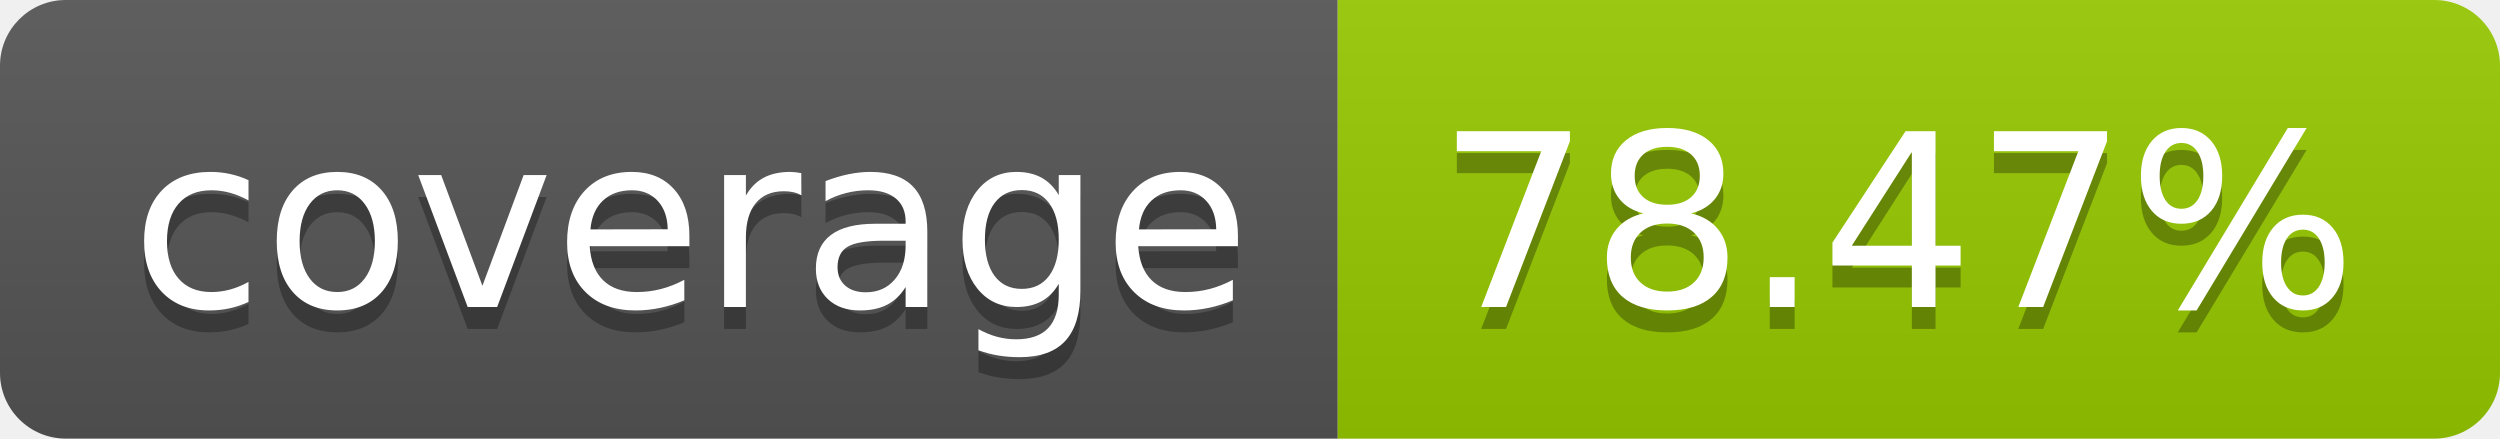
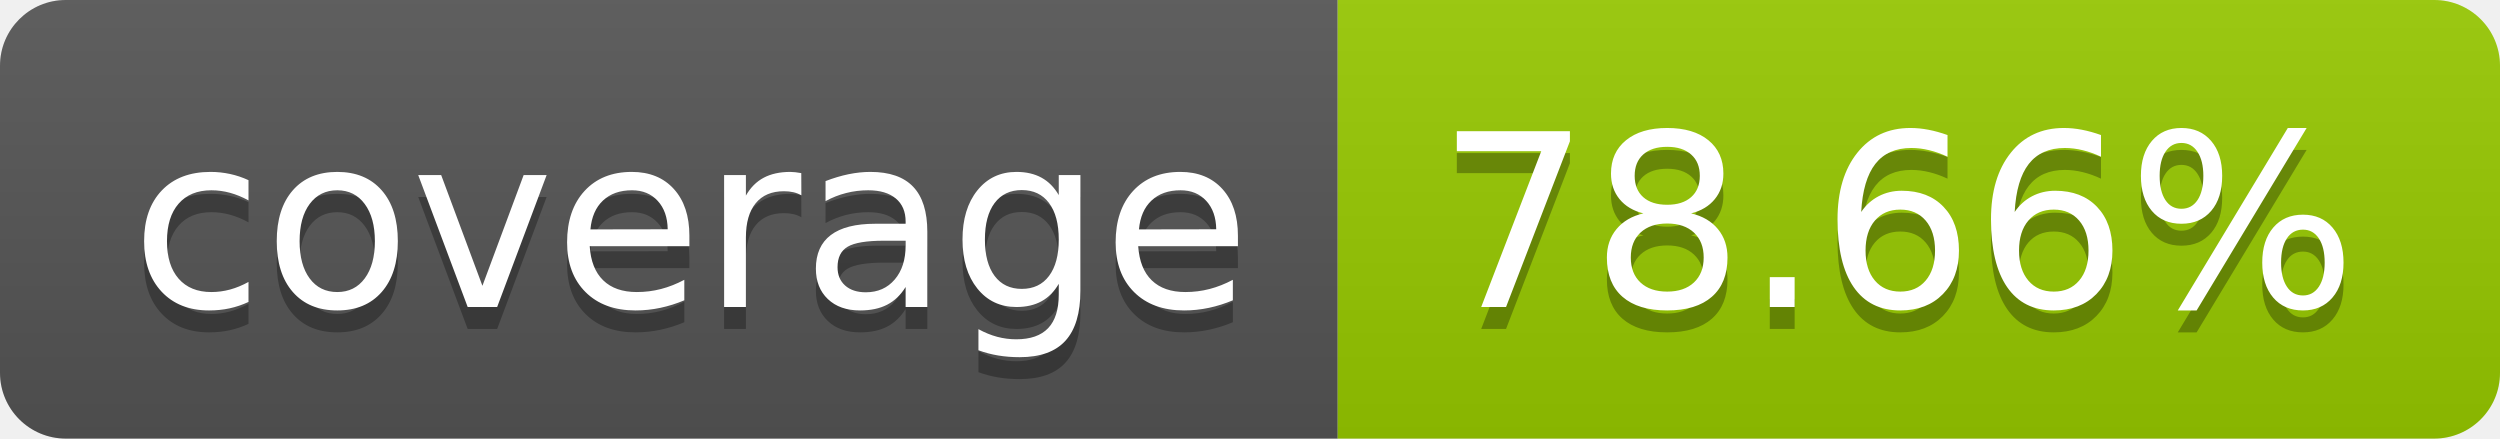
- <svg xmlns="http://www.w3.org/2000/svg" width="114" height="20" role="img" aria-label="coverage: 78.47%">
+ <svg xmlns="http://www.w3.org/2000/svg" width="114" height="20" role="img" aria-label="coverage: 78.66%">
  <linearGradient id="s" x2="0" y2="100%">
    <stop offset="0" stop-color="#bbb" stop-opacity=".1" />
    <stop offset="1" stop-opacity=".1" />
  </linearGradient>
  <clipPath id="r">
    <rect width="114" height="20" rx="3" fill="#fff" />
  </clipPath>
  <g clip-path="url(#r)">
    <rect width="61" height="20" fill="#555" />
    <rect x="61" width="53" height="20" fill="#97ca00" />
    <rect width="114" height="20" fill="url(#s)" />
  </g>
  <g fill="#fff" text-anchor="middle" font-family="Verdana,Geneva,DejaVu Sans,sans-serif" text-rendering="geometricPrecision" font-size="110">
    <text aria-hidden="true" x="315" y="150" fill="#010101" fill-opacity=".3" transform="scale(.1)" textLength="510">coverage</text>
    <text x="315" y="140" transform="scale(.1)" fill="#fff" textLength="510">coverage</text>
-     <text aria-hidden="true" x="865" y="150" fill="#010101" fill-opacity=".3" transform="scale(.1)" textLength="430">78.47%</text>
-     <text x="865" y="140" transform="scale(.1)" fill="#fff" textLength="430">78.47%</text>
+     <text aria-hidden="true" x="865" y="150" fill="#010101" fill-opacity=".3" transform="scale(.1)" textLength="430">78.66%</text>
+     <text x="865" y="140" transform="scale(.1)" fill="#fff" textLength="430">78.66%</text>
  </g>
</svg>
